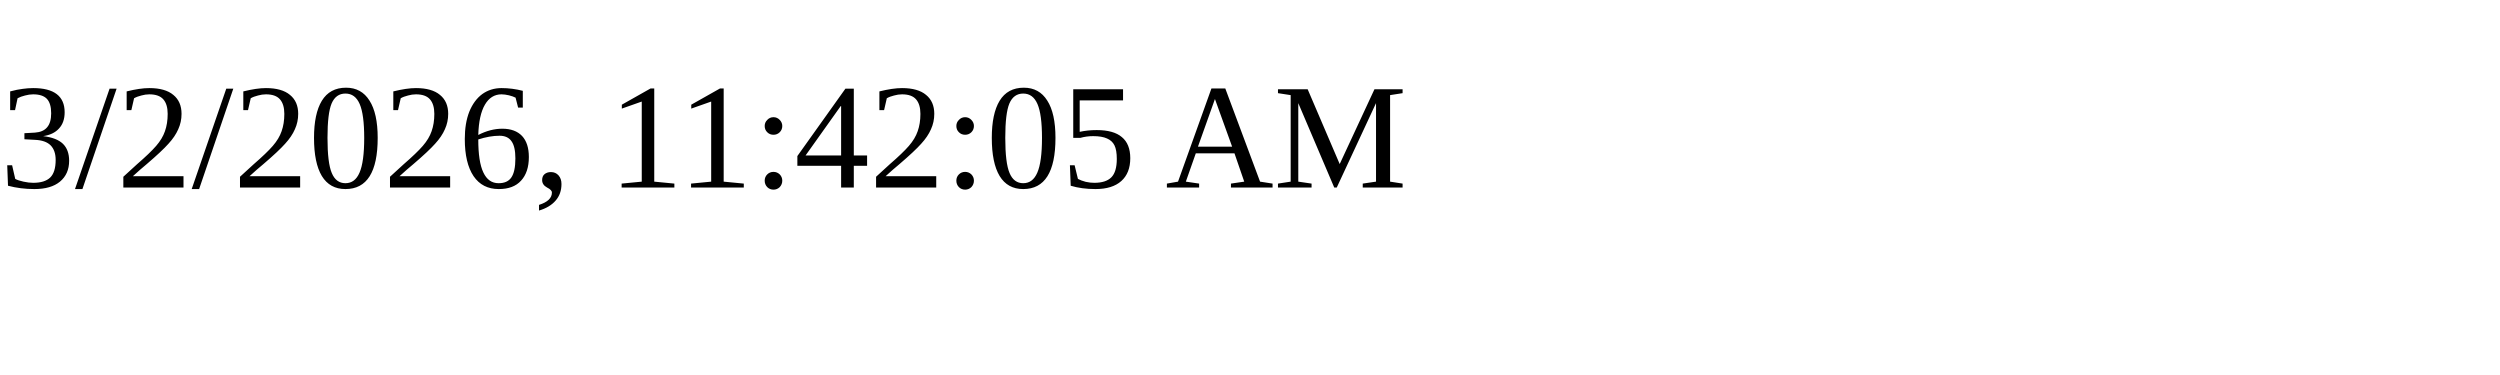
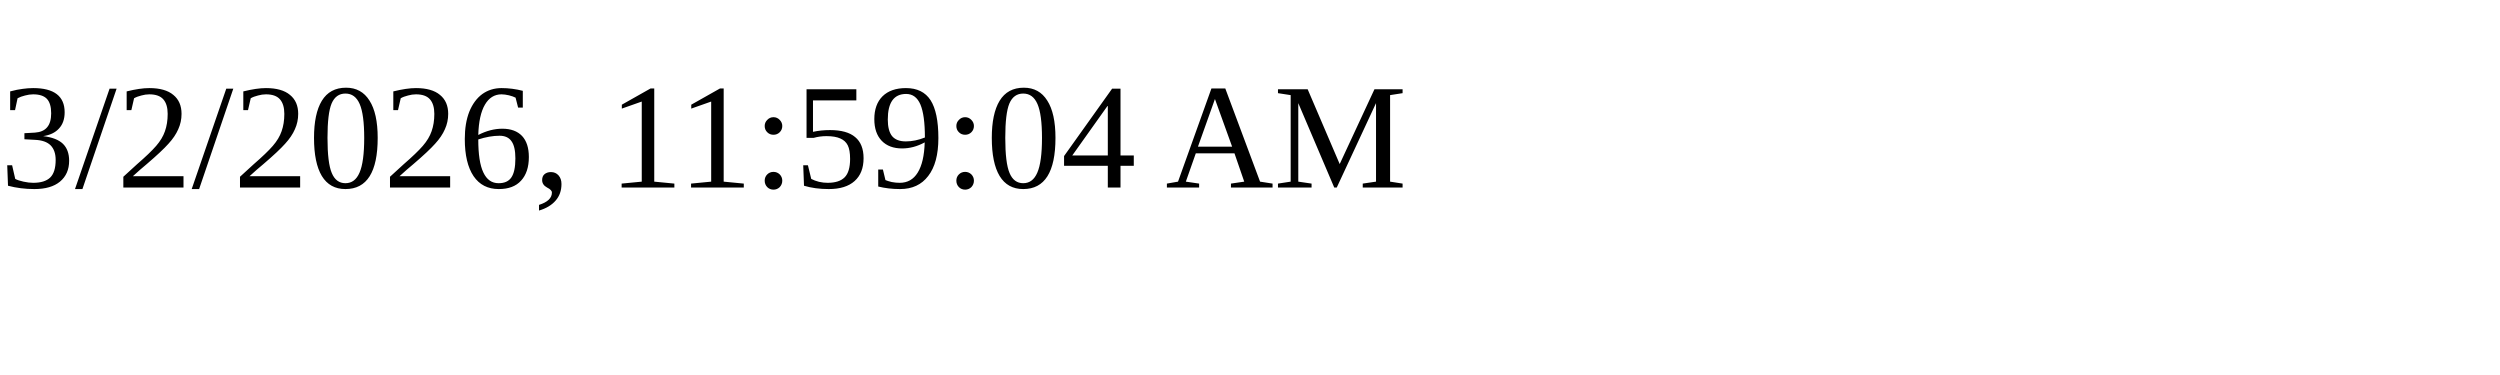
<svg xmlns="http://www.w3.org/2000/svg" height="30" width="200">
-   <text x="0" y="15">3/2/2026, 11:42:05 AM</text>
+   <text x="0" y="15">3/2/2026, 11:59:04 AM</text>
</svg>
